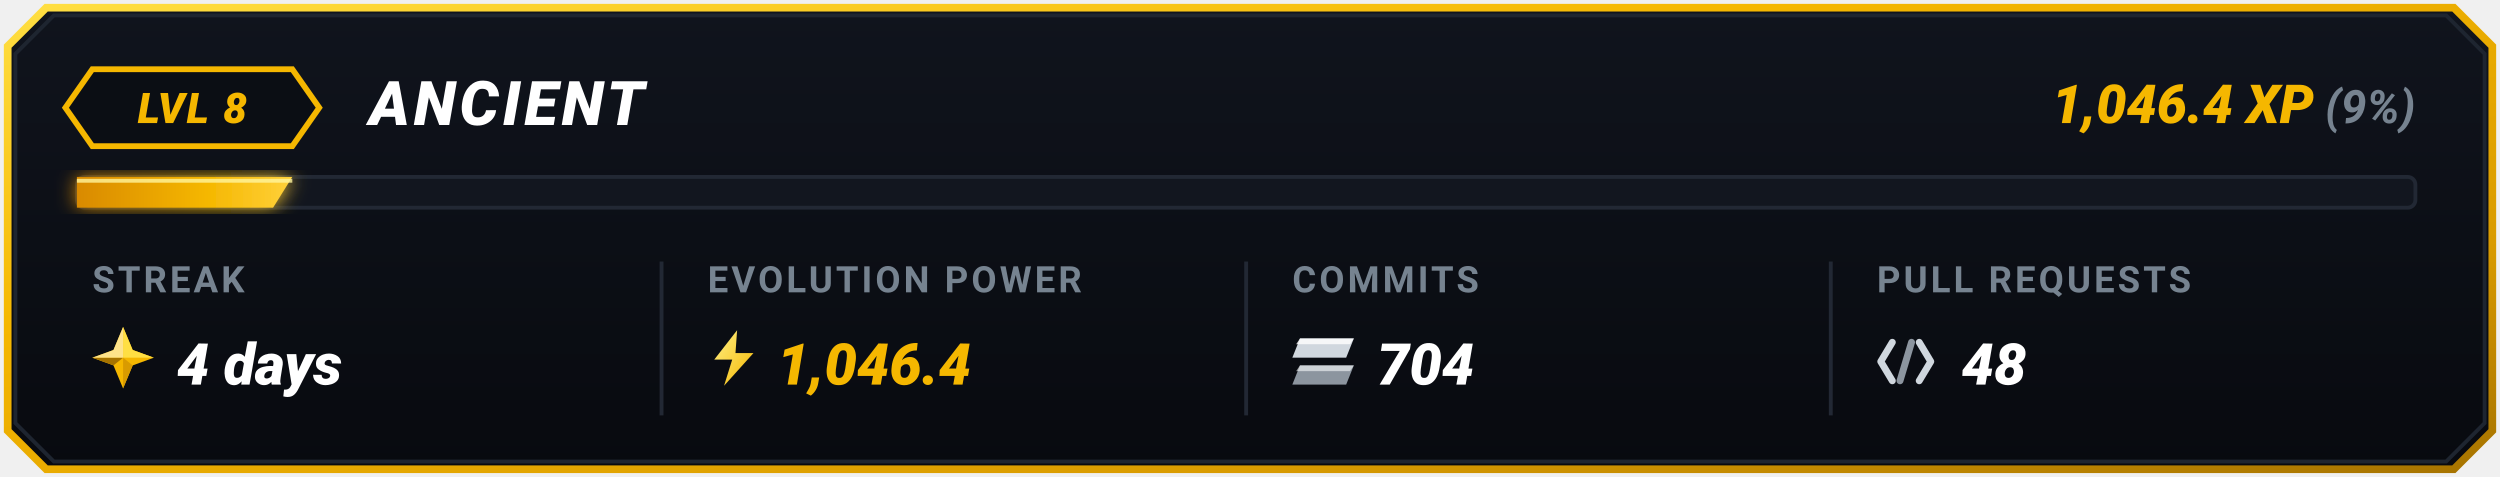
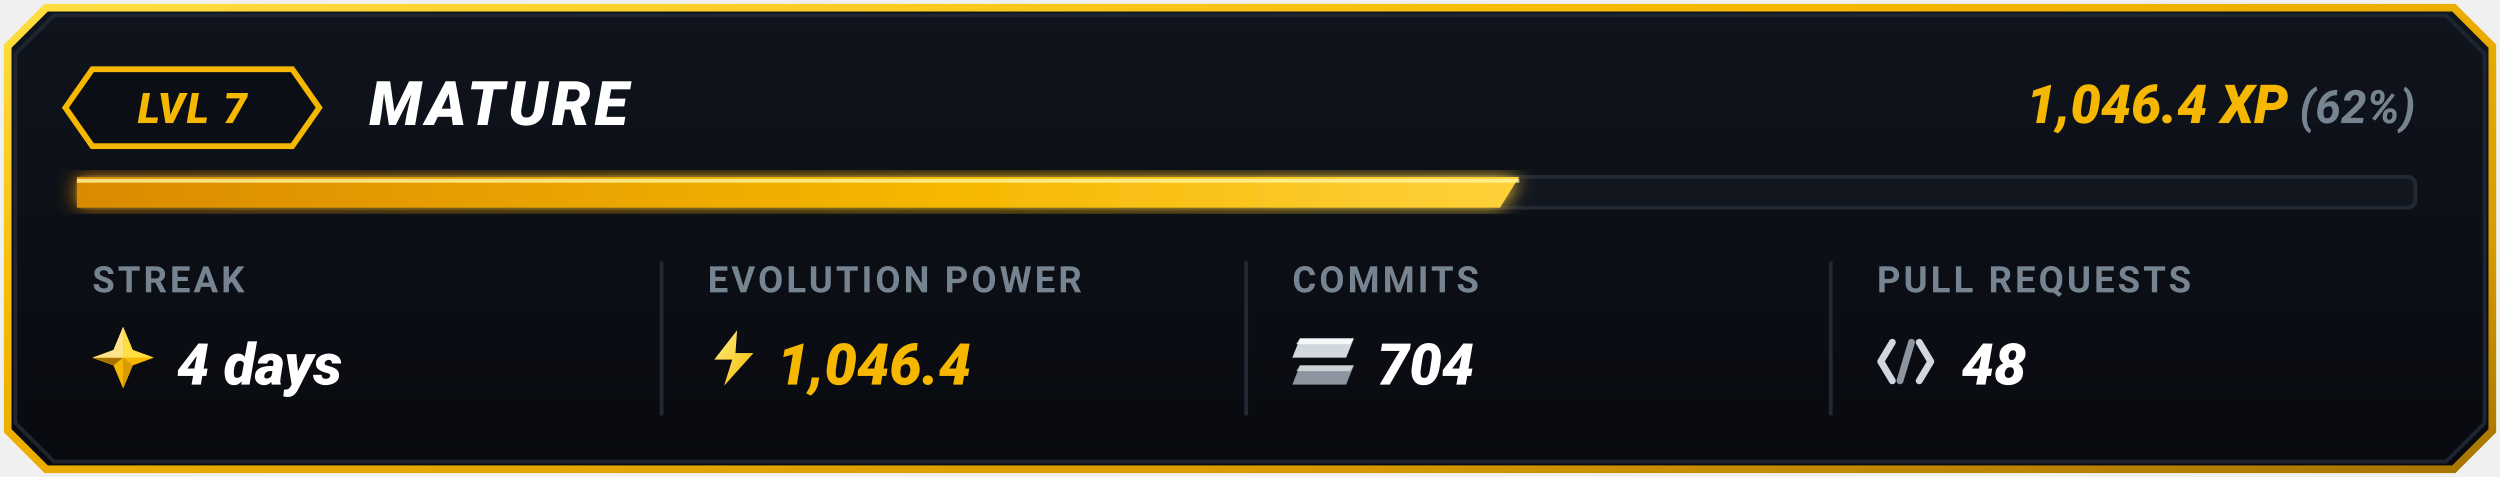
<svg xmlns="http://www.w3.org/2000/svg" viewBox="0 0 650 124" width="650" height="124">
  <defs>
    <linearGradient id="goldBorder" x1="0%" y1="0%" x2="100%" y2="100%">
      <stop offset="0%" stop-color="#FFDF43" />
      <stop offset="35%" stop-color="#F5B700" />
      <stop offset="75%" stop-color="#D99B00" />
      <stop offset="100%" stop-color="#A67300" />
    </linearGradient>
    <linearGradient id="cardBg" x1="0%" y1="0%" x2="0%" y2="100%">
      <stop offset="0%" stop-color="#10141D" />
      <stop offset="100%" stop-color="#080A0F" />
    </linearGradient>
    <linearGradient id="barGrad" x1="0%" y1="0%" x2="100%" y2="0%">
      <stop offset="0%" stop-color="#D98A00" />
      <stop offset="60%" stop-color="#F5B700" />
      <stop offset="100%" stop-color="#FFD13B" />
    </linearGradient>
    <linearGradient id="boltGrad" x1="0%" y1="0%" x2="100%" y2="100%">
      <stop offset="0%" stop-color="#FFF085" />
      <stop offset="100%" stop-color="#F5B700" />
    </linearGradient>
    <filter id="softGlow" x="-20%" y="-20%" width="140%" height="140%">
      <feGaussianBlur stdDeviation="2.5" result="blur" />
      <feComposite in="SourceGraphic" in2="blur" operator="over" />
    </filter>
  </defs>
  <path d="M 12,2 L 638,2 L 648,12 L 648,112 L 638,122 L 12,122 L 2,112 L 2,12 Z" fill="url(#cardBg)" stroke="url(#goldBorder)" stroke-width="2" />
  <path d="M 14,4 L 636,4 L 646,14 L 646,110 L 636,120 L 14,120 L 4,110 L 4,14 Z" fill="none" stroke="#1E2530" stroke-width="1" />
  <g id="topRow">
    <polygon points="24,18 76,18 83,28 76,38 24,38 17,28" fill="#0B0E14" stroke="#F5B700" stroke-width="1.5" />
-     <text x="50" y="32" fill="#F5B700" font-family="-apple-system, BlinkMacSystemFont, 'Segoe UI', Roboto, 'Montserrat', sans-serif" font-size="11" font-weight="900" font-style="italic" text-anchor="middle" letter-spacing="0.5">LVL 8</text>
-     <text x="96" y="32.5" fill="#FFFFFF" font-family="-apple-system, BlinkMacSystemFont, 'Segoe UI', Roboto, 'Montserrat', sans-serif" font-size="16" font-weight="900" font-style="italic" letter-spacing="1">ANCIENT</text>
+     <text x="50" y="32" fill="#F5B700" font-family="-apple-system, BlinkMacSystemFont, 'Segoe UI', Roboto, 'Montserrat', sans-serif" font-size="11" font-weight="900" font-style="italic" text-anchor="middle" letter-spacing="0.5">LVL 7</text>
+     <text x="96" y="32.5" fill="#FFFFFF" font-family="-apple-system, BlinkMacSystemFont, 'Segoe UI', Roboto, 'Montserrat', sans-serif" font-size="16" font-weight="900" font-style="italic" letter-spacing="1">MATURE</text>
    <text x="628" y="32" text-anchor="end" font-family="-apple-system, BlinkMacSystemFont, 'Segoe UI', Roboto, 'Montserrat', sans-serif">
      <tspan fill="#F5B700" font-size="14" font-weight="900" font-style="italic">1,046.4 XP</tspan>
-       <tspan fill="#768390" font-size="12" font-weight="700" font-style="italic"> (9%)</tspan>
+       <tspan fill="#768390" font-size="12" font-weight="700" font-style="italic"> (62%)</tspan>
    </text>
  </g>
  <g id="progressBar">
    <rect x="20" y="46" width="608" height="8" rx="2" fill="#12161F" stroke="#222834" stroke-width="1" />
-     <polygon points="20,46 76,46 71,54 20,54" fill="url(#barGrad)" filter="url(#softGlow)" />
-     <line x1="20" y1="47" x2="76" y2="47" stroke="#FFF59D" stroke-width="1" stroke-opacity="0.8" />
+     <polygon points="20,46 395,46 390,54 20,54" fill="url(#barGrad)" filter="url(#softGlow)" />
+     <line x1="20" y1="47" x2="395" y2="47" stroke="#FFF59D" stroke-width="1" stroke-opacity="0.8" />
  </g>
  <line x1="172" y1="68" x2="172" y2="108" stroke="#222834" stroke-width="1" />
  <line x1="324" y1="68" x2="324" y2="108" stroke="#222834" stroke-width="1" />
  <line x1="476" y1="68" x2="476" y2="108" stroke="#222834" stroke-width="1" />
  <g id="colStreak">
    <text x="24" y="76" fill="#768390" font-family="-apple-system, BlinkMacSystemFont, 'Segoe UI', Roboto, sans-serif" font-size="9.5" font-weight="700" letter-spacing="0.8">STREAK</text>
    <g transform="translate(24, 85)">
      <polygon points="8,0 10.5,6 16,8 10.5,10 8,16 5.5,10 0,8 5.5,6" fill="#F5B700" />
      <polygon points="8,0 10.5,6 16,8 8,8" fill="#FFDF43" />
      <polygon points="8,8 10.5,10 8,16" fill="#D99B00" />
      <polygon points="8,8 5.5,10 0,8" fill="#A67300" />
      <polygon points="0,8 5.5,6 8,0 8,8" fill="#FFEBA3" opacity="0.85" />
    </g>
    <text x="46" y="100" fill="#FFFFFF" font-family="-apple-system, BlinkMacSystemFont, 'Segoe UI', Roboto, sans-serif" font-size="15" font-weight="900" font-style="italic">4 days</text>
  </g>
  <g id="colEvolutionPower">
    <text x="184" y="76" fill="#768390" font-family="-apple-system, BlinkMacSystemFont, 'Segoe UI', Roboto, sans-serif" font-size="9.5" font-weight="700" letter-spacing="0.8">EVOLUTION POWER</text>
    <g transform="translate(184, 85) scale(0.85)">
      <polygon points="9,1 2,10 7.5,10 5,18 14,8 8.5,8" fill="url(#boltGrad)" />
    </g>
    <text x="202" y="100" fill="#F5B700" font-family="-apple-system, BlinkMacSystemFont, 'Segoe UI', Roboto, sans-serif" font-size="15" font-weight="900" font-style="italic">1,046.4</text>
  </g>
  <g id="colCommits">
    <text x="336" y="76" fill="#768390" font-family="-apple-system, BlinkMacSystemFont, 'Segoe UI', Roboto, sans-serif" font-size="9.5" font-weight="700" letter-spacing="0.8">COMMITS</text>
    <g transform="translate(336, 88)">
      <polygon points="2,0 16,0 14,5 0,5" fill="#D0D7DE" />
      <polygon points="2,0 16,0 15,1.5 1,1.5" fill="#FFFFFF" opacity="0.8" />
      <polygon points="2,7 16,7 14,12 0,12" fill="#8C959F" />
      <polygon points="2,7 16,7 15,8.5 1,8.5" fill="#F6F8FA" opacity="0.6" />
    </g>
    <text x="358" y="100" fill="#FFFFFF" font-family="-apple-system, BlinkMacSystemFont, 'Segoe UI', Roboto, sans-serif" font-size="15" font-weight="900" font-style="italic">704</text>
  </g>
  <g id="colPullRequests">
    <text x="488" y="76" fill="#768390" font-family="-apple-system, BlinkMacSystemFont, 'Segoe UI', Roboto, sans-serif" font-size="9.5" font-weight="700" letter-spacing="0.8">PULL REQUESTS</text>
    <g transform="translate(488, 87)">
      <path d="M 4,2 L 1,7 L 4,12" fill="none" stroke="#D0D7DE" stroke-width="1.8" stroke-linecap="round" stroke-linejoin="round" />
      <line x1="9" y1="2" x2="6" y2="12" stroke="#8C959F" stroke-width="1.8" stroke-linecap="round" />
      <path d="M 11,2 L 14,7 L 11,12" fill="none" stroke="#D0D7DE" stroke-width="1.8" stroke-linecap="round" stroke-linejoin="round" />
    </g>
    <text x="510" y="100" fill="#FFFFFF" font-family="-apple-system, BlinkMacSystemFont, 'Segoe UI', Roboto, sans-serif" font-size="15" font-weight="900" font-style="italic">48</text>
  </g>
</svg>
